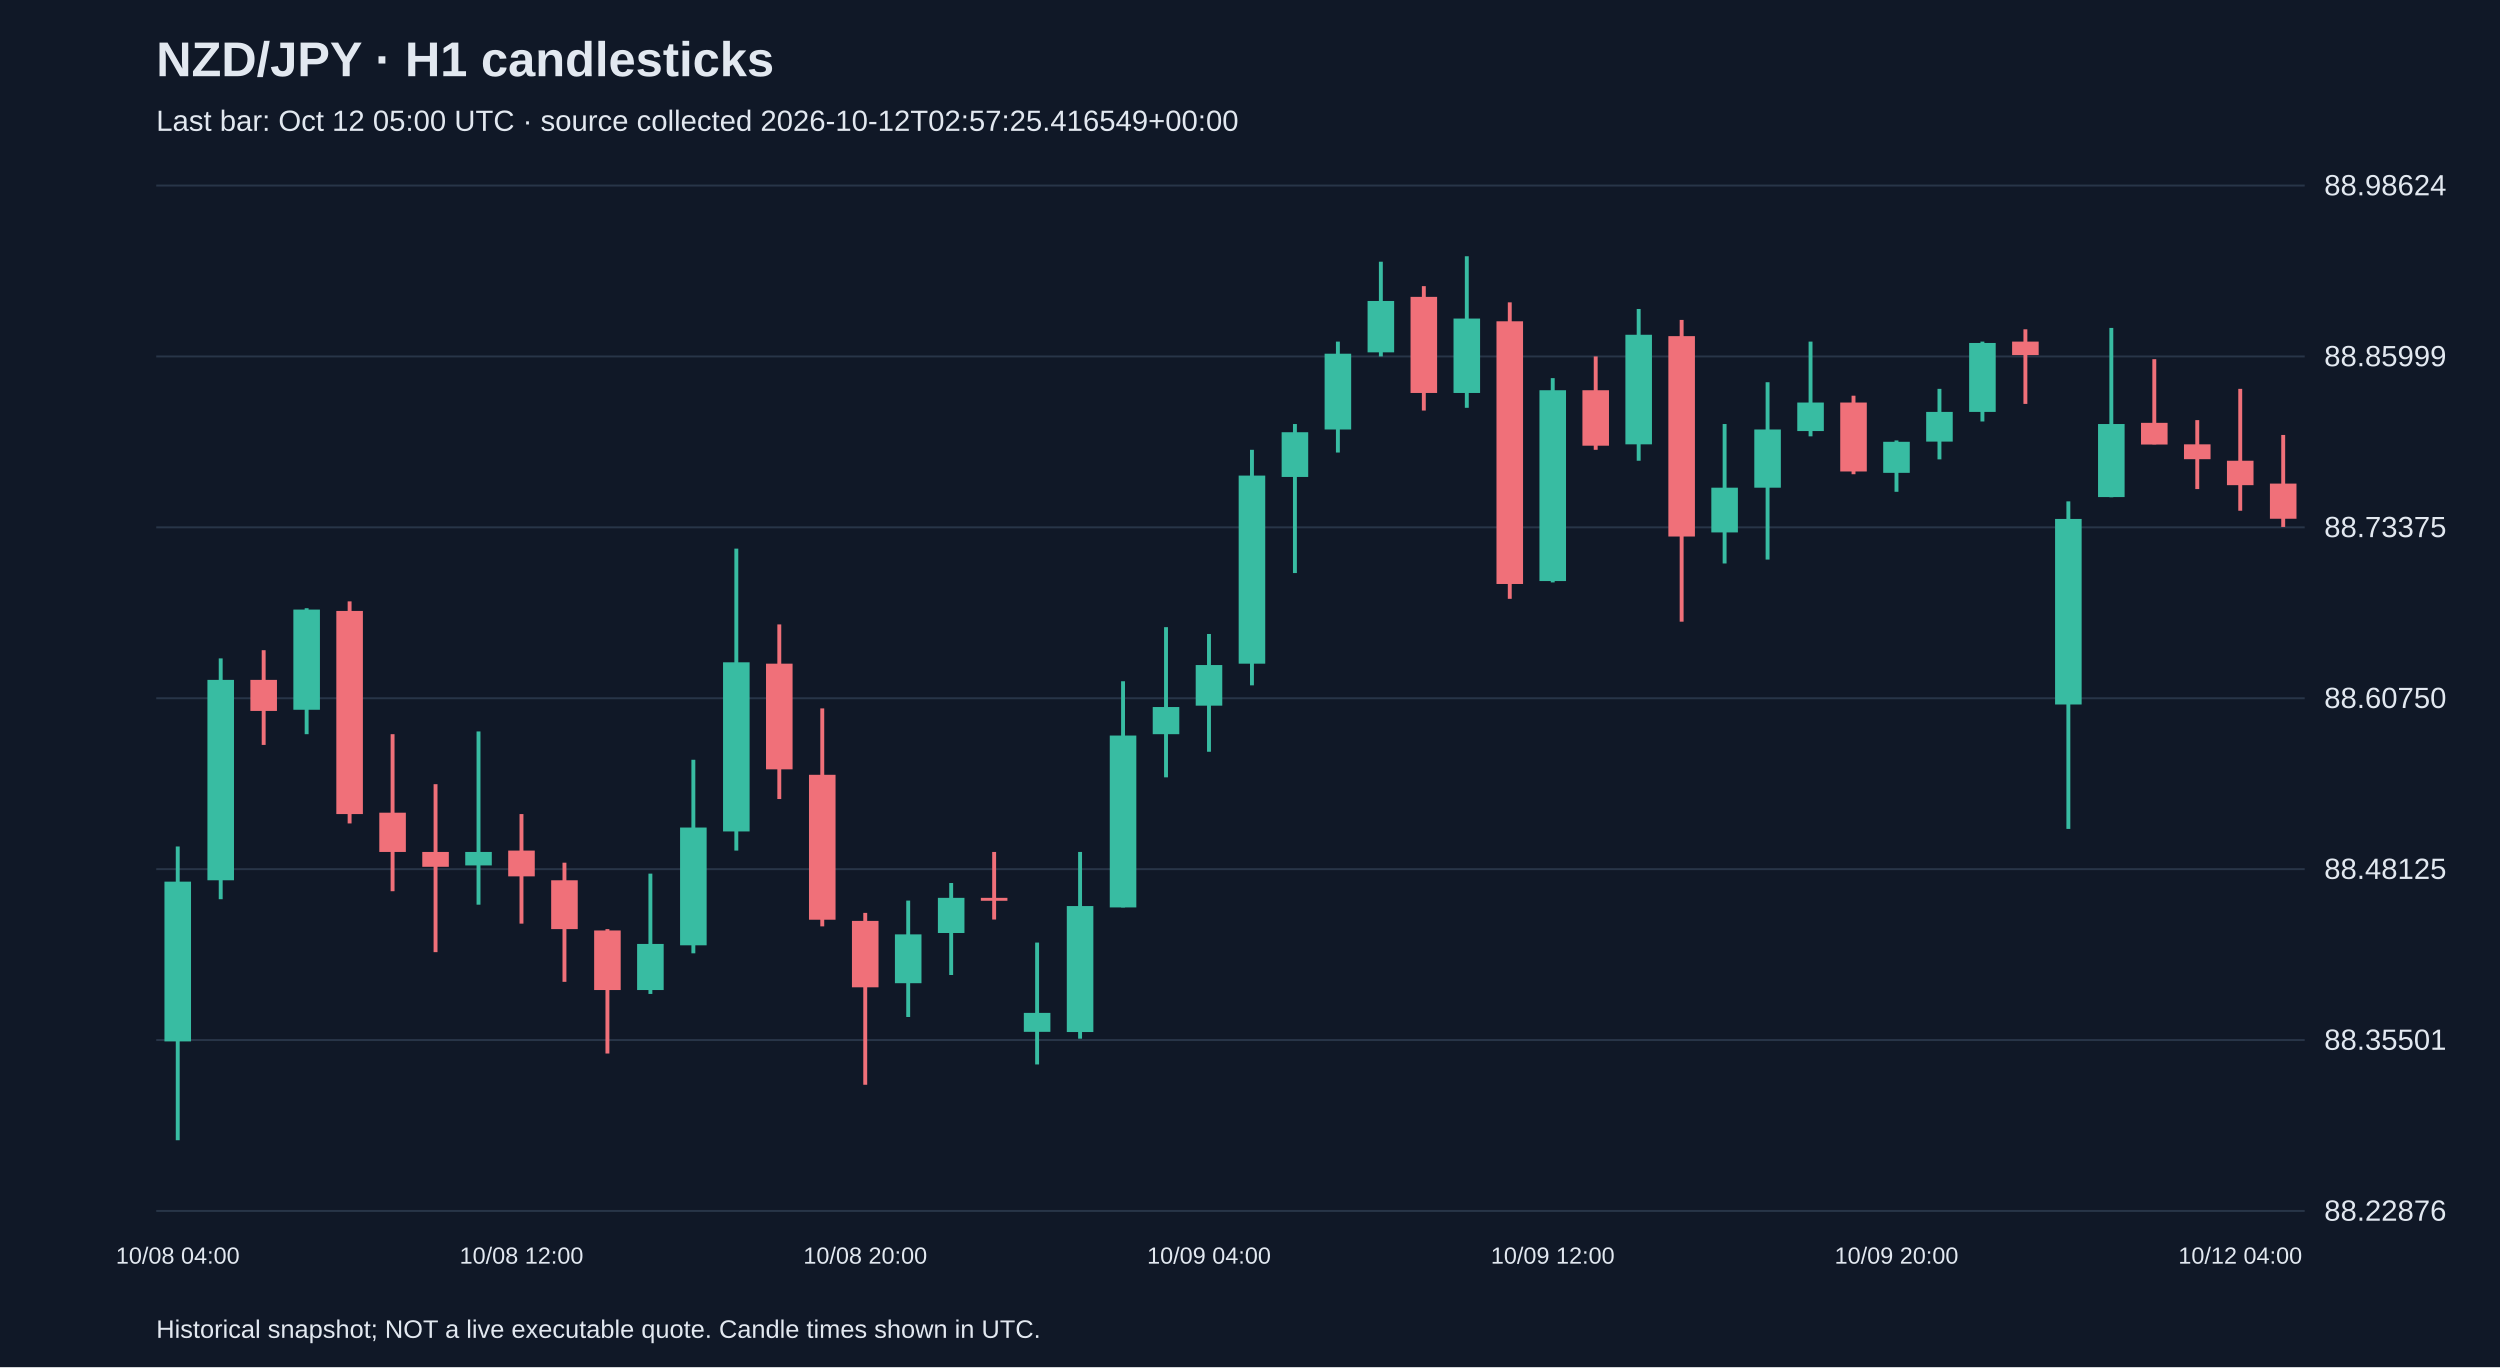
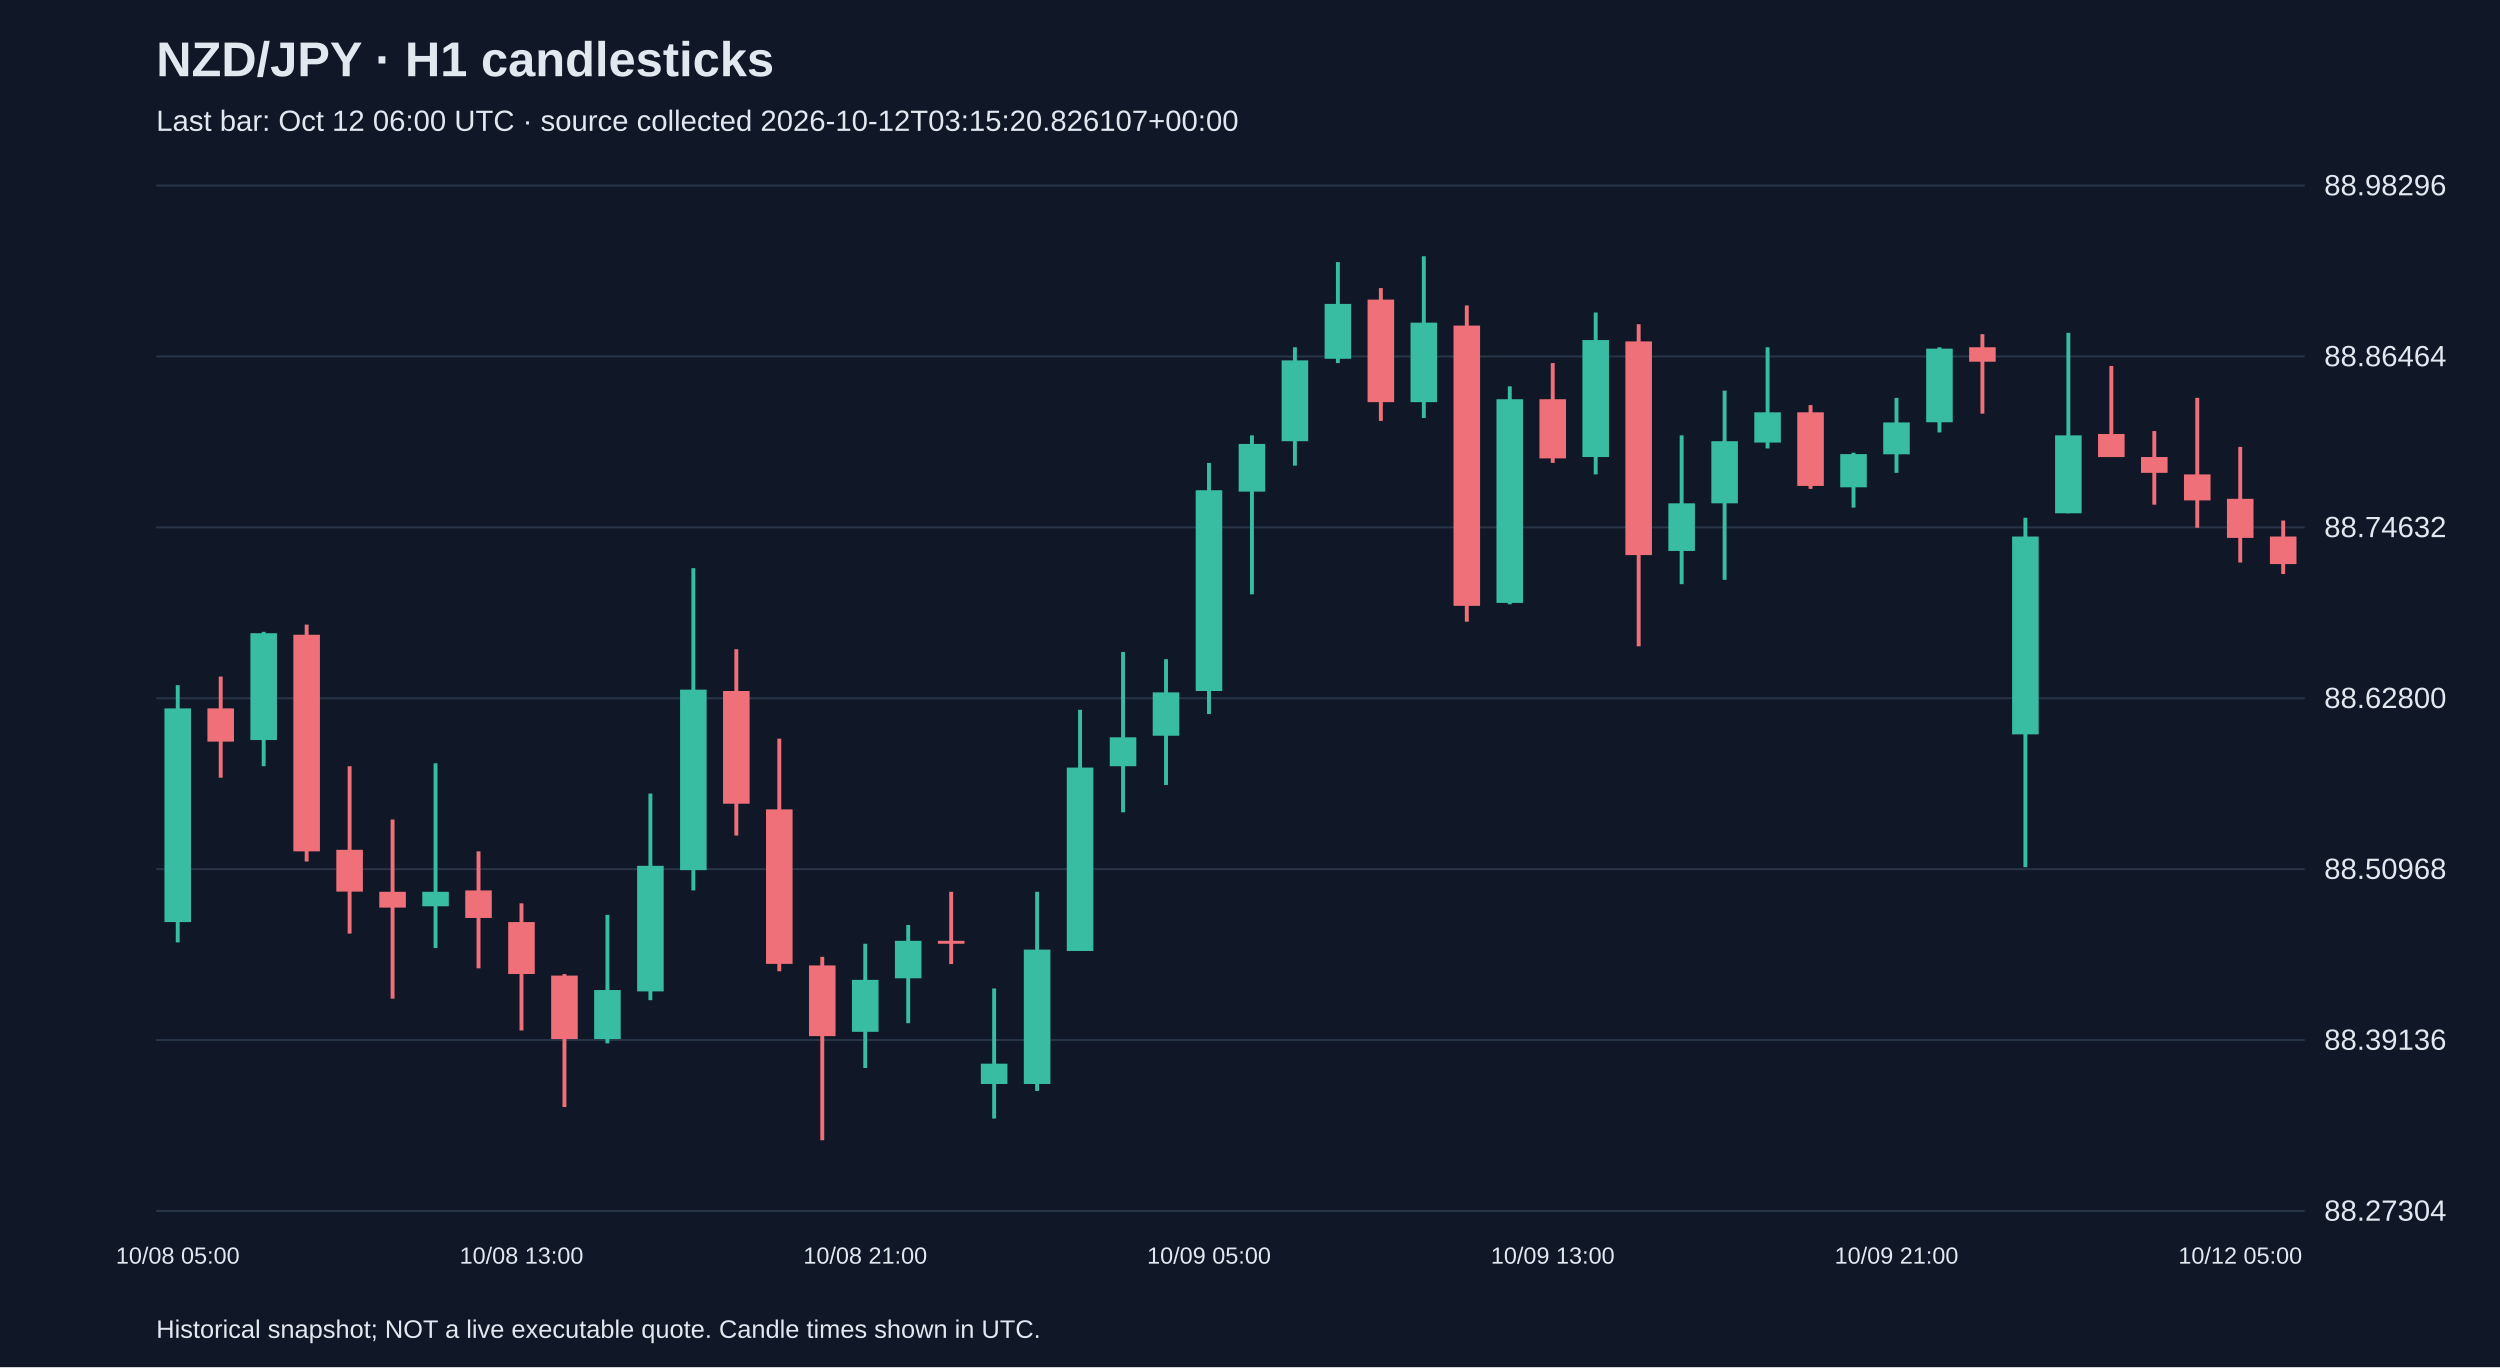
<svg xmlns="http://www.w3.org/2000/svg" viewBox="0 0 1280 700">
  <rect width="100%" height="100%" fill="#101827" />
  <style>text{font-family:Arial,sans-serif;fill:#e2e8f0}</style>
  <text x="80" y="39" font-size="25" font-weight="bold">NZD/JPY · H1 candlesticks</text>
-   <text x="80" y="67" font-size="15" fill="#a6b1c5">Last bar: Oct 12 05:00 UTC · source collected 2026-10-12T02:57:25.416549+00:00</text>
+   <text x="80" y="67" font-size="15" fill="#a6b1c5">Last bar: Oct 12 06:00 UTC · source collected 2026-10-12T03:15:20.826107+00:00</text>
  <line x1="80" y1="620.0" x2="1180" y2="620.0" stroke="#283548" />
-   <text x="1190" y="625.0" font-size="15">88.22876</text>
+   <text x="1190" y="625.0" font-size="15">88.27304</text>
  <line x1="80" y1="532.5" x2="1180" y2="532.5" stroke="#283548" />
-   <text x="1190" y="537.5" font-size="15">88.35501</text>
+   <text x="1190" y="537.5" font-size="15">88.39136</text>
  <line x1="80" y1="445.0" x2="1180" y2="445.0" stroke="#283548" />
-   <text x="1190" y="450.0" font-size="15">88.48125</text>
+   <text x="1190" y="450.0" font-size="15">88.50968</text>
  <line x1="80" y1="357.5" x2="1180" y2="357.5" stroke="#283548" />
-   <text x="1190" y="362.5" font-size="15">88.60750</text>
+   <text x="1190" y="362.5" font-size="15">88.62800</text>
  <line x1="80" y1="270.0" x2="1180" y2="270.0" stroke="#283548" />
-   <text x="1190" y="275.0" font-size="15">88.73375</text>
+   <text x="1190" y="275.0" font-size="15">88.74632</text>
  <line x1="80" y1="182.5" x2="1180" y2="182.5" stroke="#283548" />
-   <text x="1190" y="187.5" font-size="15">88.85999</text>
+   <text x="1190" y="187.5" font-size="15">88.86464</text>
  <line x1="80" y1="95.0" x2="1180" y2="95.0" stroke="#283548" />
-   <text x="1190" y="100.0" font-size="15">88.98624</text>
-   <line x1="91.0" y1="433.4" x2="91.0" y2="583.8" stroke="#38bca2" stroke-width="2" />
-   <rect x="84.2" y="451.4" width="13.6" height="81.8" fill="#38bca2" />
-   <text x="91.0" y="647" text-anchor="middle" font-size="12">10/08 04:00</text>
-   <line x1="113.0" y1="337.1" x2="113.0" y2="460.4" stroke="#38bca2" stroke-width="2" />
-   <rect x="106.2" y="348.1" width="13.6" height="102.6" fill="#38bca2" />
-   <line x1="135.0" y1="332.9" x2="135.0" y2="381.4" stroke="#f07079" stroke-width="2" />
-   <rect x="128.2" y="348.1" width="13.6" height="15.9" fill="#f07079" />
-   <line x1="157.0" y1="311.4" x2="157.0" y2="375.9" stroke="#38bca2" stroke-width="2" />
-   <rect x="150.2" y="312.1" width="13.6" height="51.3" fill="#38bca2" />
-   <line x1="179.0" y1="307.9" x2="179.0" y2="421.6" stroke="#f07079" stroke-width="2" />
-   <rect x="172.2" y="312.8" width="13.6" height="104.0" fill="#f07079" />
-   <line x1="201.0" y1="375.9" x2="201.0" y2="456.3" stroke="#f07079" stroke-width="2" />
-   <rect x="194.2" y="416.1" width="13.6" height="20.1" fill="#f07079" />
-   <line x1="223.0" y1="401.5" x2="223.0" y2="487.5" stroke="#f07079" stroke-width="2" />
-   <rect x="216.2" y="436.2" width="13.6" height="7.6" fill="#f07079" />
-   <line x1="245.0" y1="374.5" x2="245.0" y2="463.2" stroke="#38bca2" stroke-width="2" />
-   <rect x="238.2" y="436.2" width="13.6" height="6.9" fill="#38bca2" />
-   <line x1="267.0" y1="416.8" x2="267.0" y2="472.9" stroke="#f07079" stroke-width="2" />
-   <rect x="260.2" y="435.5" width="13.6" height="13.2" fill="#f07079" />
-   <text x="267.0" y="647" text-anchor="middle" font-size="12">10/08 12:00</text>
-   <line x1="289.0" y1="441.7" x2="289.0" y2="502.7" stroke="#f07079" stroke-width="2" />
-   <rect x="282.2" y="450.7" width="13.6" height="25.0" fill="#f07079" />
-   <line x1="311.0" y1="475.7" x2="311.0" y2="539.4" stroke="#f07079" stroke-width="2" />
-   <rect x="304.2" y="476.4" width="13.6" height="30.5" fill="#f07079" />
-   <line x1="333.0" y1="447.3" x2="333.0" y2="508.9" stroke="#38bca2" stroke-width="2" />
-   <rect x="326.2" y="483.3" width="13.6" height="23.6" fill="#38bca2" />
-   <line x1="355.0" y1="389.0" x2="355.0" y2="488.1" stroke="#38bca2" stroke-width="2" />
-   <rect x="348.2" y="423.7" width="13.6" height="60.3" fill="#38bca2" />
-   <line x1="377.0" y1="280.9" x2="377.0" y2="435.5" stroke="#38bca2" stroke-width="2" />
-   <rect x="370.2" y="339.1" width="13.6" height="86.6" fill="#38bca2" />
-   <line x1="399.0" y1="319.7" x2="399.0" y2="409.1" stroke="#f07079" stroke-width="2" />
-   <rect x="392.2" y="339.8" width="13.6" height="54.1" fill="#f07079" />
-   <line x1="421.0" y1="362.7" x2="421.0" y2="474.3" stroke="#f07079" stroke-width="2" />
-   <rect x="414.2" y="396.7" width="13.6" height="74.2" fill="#f07079" />
-   <line x1="443.0" y1="467.4" x2="443.0" y2="555.4" stroke="#f07079" stroke-width="2" />
-   <rect x="436.2" y="471.5" width="13.6" height="34.0" fill="#f07079" />
-   <text x="443.0" y="647" text-anchor="middle" font-size="12">10/08 20:00</text>
-   <line x1="465.0" y1="461.1" x2="465.0" y2="520.7" stroke="#38bca2" stroke-width="2" />
-   <rect x="458.2" y="478.4" width="13.6" height="25.0" fill="#38bca2" />
-   <line x1="487.0" y1="452.1" x2="487.0" y2="499.2" stroke="#38bca2" stroke-width="2" />
-   <rect x="480.2" y="459.7" width="13.6" height="18.0" fill="#38bca2" />
-   <line x1="509.0" y1="436.2" x2="509.0" y2="470.8" stroke="#f07079" stroke-width="2" />
-   <rect x="502.2" y="459.7" width="13.6" height="1.5" fill="#f07079" />
-   <line x1="531.0" y1="482.6" x2="531.0" y2="545.0" stroke="#38bca2" stroke-width="2" />
-   <rect x="524.2" y="518.6" width="13.6" height="9.7" fill="#38bca2" />
-   <line x1="553.0" y1="436.2" x2="553.0" y2="531.8" stroke="#38bca2" stroke-width="2" />
-   <rect x="546.2" y="463.9" width="13.6" height="64.5" fill="#38bca2" />
-   <line x1="575.0" y1="348.8" x2="575.0" y2="464.6" stroke="#38bca2" stroke-width="2" />
-   <rect x="568.2" y="376.6" width="13.6" height="88.0" fill="#38bca2" />
-   <line x1="597.0" y1="321.1" x2="597.0" y2="398.0" stroke="#38bca2" stroke-width="2" />
-   <rect x="590.2" y="362.0" width="13.6" height="13.9" fill="#38bca2" />
-   <line x1="619.0" y1="324.6" x2="619.0" y2="384.9" stroke="#38bca2" stroke-width="2" />
-   <rect x="612.2" y="340.5" width="13.6" height="20.8" fill="#38bca2" />
-   <text x="619.0" y="647" text-anchor="middle" font-size="12">10/09 04:00</text>
-   <line x1="641.0" y1="230.3" x2="641.0" y2="350.9" stroke="#38bca2" stroke-width="2" />
-   <rect x="634.2" y="243.5" width="13.6" height="96.3" fill="#38bca2" />
-   <line x1="663.0" y1="217.1" x2="663.0" y2="293.4" stroke="#38bca2" stroke-width="2" />
-   <rect x="656.2" y="221.3" width="13.6" height="22.9" fill="#38bca2" />
-   <line x1="685.0" y1="174.9" x2="685.0" y2="231.7" stroke="#38bca2" stroke-width="2" />
-   <rect x="678.2" y="181.1" width="13.6" height="38.8" fill="#38bca2" />
-   <line x1="707.0" y1="134.0" x2="707.0" y2="182.5" stroke="#38bca2" stroke-width="2" />
-   <rect x="700.2" y="154.1" width="13.6" height="26.3" fill="#38bca2" />
-   <line x1="729.0" y1="146.5" x2="729.0" y2="210.2" stroke="#f07079" stroke-width="2" />
-   <rect x="722.2" y="152.0" width="13.6" height="49.2" fill="#f07079" />
-   <line x1="751.0" y1="131.2" x2="751.0" y2="208.8" stroke="#38bca2" stroke-width="2" />
-   <rect x="744.2" y="163.1" width="13.6" height="38.1" fill="#38bca2" />
-   <line x1="773.0" y1="154.8" x2="773.0" y2="306.6" stroke="#f07079" stroke-width="2" />
-   <rect x="766.2" y="164.5" width="13.6" height="134.5" fill="#f07079" />
-   <line x1="795.0" y1="193.6" x2="795.0" y2="298.2" stroke="#38bca2" stroke-width="2" />
-   <rect x="788.2" y="199.8" width="13.6" height="97.7" fill="#38bca2" />
-   <text x="795.0" y="647" text-anchor="middle" font-size="12">10/09 12:00</text>
-   <line x1="817.0" y1="182.5" x2="817.0" y2="230.3" stroke="#f07079" stroke-width="2" />
-   <rect x="810.2" y="199.8" width="13.6" height="28.4" fill="#f07079" />
-   <line x1="839.0" y1="158.2" x2="839.0" y2="235.9" stroke="#38bca2" stroke-width="2" />
-   <rect x="832.2" y="171.4" width="13.6" height="56.1" fill="#38bca2" />
-   <line x1="861.0" y1="163.8" x2="861.0" y2="318.3" stroke="#f07079" stroke-width="2" />
-   <rect x="854.2" y="172.1" width="13.6" height="102.6" fill="#f07079" />
-   <line x1="883.0" y1="217.1" x2="883.0" y2="288.5" stroke="#38bca2" stroke-width="2" />
-   <rect x="876.2" y="249.7" width="13.6" height="22.9" fill="#38bca2" />
-   <line x1="905.0" y1="195.7" x2="905.0" y2="286.5" stroke="#38bca2" stroke-width="2" />
-   <rect x="898.2" y="219.9" width="13.6" height="29.8" fill="#38bca2" />
-   <line x1="927.0" y1="174.9" x2="927.0" y2="223.4" stroke="#38bca2" stroke-width="2" />
-   <rect x="920.2" y="206.1" width="13.6" height="14.6" fill="#38bca2" />
-   <line x1="949.0" y1="202.6" x2="949.0" y2="242.8" stroke="#f07079" stroke-width="2" />
-   <rect x="942.2" y="206.1" width="13.6" height="35.3" fill="#f07079" />
-   <line x1="971.0" y1="225.5" x2="971.0" y2="251.8" stroke="#38bca2" stroke-width="2" />
-   <rect x="964.2" y="226.2" width="13.6" height="15.9" fill="#38bca2" />
-   <text x="971.0" y="647" text-anchor="middle" font-size="12">10/09 20:00</text>
-   <line x1="993.0" y1="199.1" x2="993.0" y2="235.2" stroke="#38bca2" stroke-width="2" />
-   <rect x="986.2" y="210.9" width="13.6" height="15.2" fill="#38bca2" />
-   <line x1="1015.0" y1="174.9" x2="1015.0" y2="215.8" stroke="#38bca2" stroke-width="2" />
-   <rect x="1008.2" y="175.6" width="13.6" height="35.3" fill="#38bca2" />
-   <line x1="1037.0" y1="168.6" x2="1037.0" y2="206.8" stroke="#f07079" stroke-width="2" />
-   <rect x="1030.2" y="174.9" width="13.6" height="6.9" fill="#f07079" />
-   <line x1="1059.0" y1="256.7" x2="1059.0" y2="424.4" stroke="#38bca2" stroke-width="2" />
-   <rect x="1052.2" y="265.7" width="13.6" height="95.0" fill="#38bca2" />
-   <line x1="1081.0" y1="167.9" x2="1081.0" y2="254.6" stroke="#38bca2" stroke-width="2" />
-   <rect x="1074.2" y="217.1" width="13.6" height="37.4" fill="#38bca2" />
-   <line x1="1103.0" y1="183.9" x2="1103.0" y2="227.5" stroke="#f07079" stroke-width="2" />
-   <rect x="1096.2" y="216.5" width="13.6" height="11.1" fill="#f07079" />
-   <line x1="1125.0" y1="215.1" x2="1125.0" y2="250.4" stroke="#f07079" stroke-width="2" />
-   <rect x="1118.2" y="227.5" width="13.6" height="7.6" fill="#f07079" />
-   <line x1="1147.0" y1="199.1" x2="1147.0" y2="261.5" stroke="#f07079" stroke-width="2" />
-   <rect x="1140.2" y="235.9" width="13.6" height="12.5" fill="#f07079" />
-   <text x="1147.0" y="647" text-anchor="middle" font-size="12">10/12 04:00</text>
-   <line x1="1169.0" y1="222.7" x2="1169.0" y2="269.8" stroke="#f07079" stroke-width="2" />
-   <rect x="1162.2" y="247.6" width="13.6" height="18.0" fill="#f07079" />
+   <text x="1190" y="100.0" font-size="15">88.98296</text>
+   <line x1="91.0" y1="350.8" x2="91.0" y2="482.5" stroke="#38bca2" stroke-width="2" />
+   <rect x="84.2" y="362.7" width="13.6" height="109.4" fill="#38bca2" />
+   <text x="91.0" y="647" text-anchor="middle" font-size="12">10/08 05:00</text>
+   <line x1="113.0" y1="346.4" x2="113.0" y2="398.2" stroke="#f07079" stroke-width="2" />
+   <rect x="106.2" y="362.7" width="13.6" height="17.0" fill="#f07079" />
+   <line x1="135.0" y1="323.5" x2="135.0" y2="392.3" stroke="#38bca2" stroke-width="2" />
+   <rect x="128.2" y="324.2" width="13.6" height="54.7" fill="#38bca2" />
+   <line x1="157.0" y1="319.8" x2="157.0" y2="441.1" stroke="#f07079" stroke-width="2" />
+   <rect x="150.2" y="325.0" width="13.6" height="110.9" fill="#f07079" />
+   <line x1="179.0" y1="392.3" x2="179.0" y2="478.0" stroke="#f07079" stroke-width="2" />
+   <rect x="172.2" y="435.1" width="13.6" height="21.4" fill="#f07079" />
+   <line x1="201.0" y1="419.6" x2="201.0" y2="511.3" stroke="#f07079" stroke-width="2" />
+   <rect x="194.2" y="456.6" width="13.6" height="8.1" fill="#f07079" />
+   <line x1="223.0" y1="390.8" x2="223.0" y2="485.4" stroke="#38bca2" stroke-width="2" />
+   <rect x="216.2" y="456.6" width="13.6" height="7.4" fill="#38bca2" />
+   <line x1="245.0" y1="435.9" x2="245.0" y2="495.8" stroke="#f07079" stroke-width="2" />
+   <rect x="238.2" y="455.9" width="13.6" height="14.1" fill="#f07079" />
+   <line x1="267.0" y1="462.5" x2="267.0" y2="527.6" stroke="#f07079" stroke-width="2" />
+   <rect x="260.2" y="472.1" width="13.6" height="26.6" fill="#f07079" />
+   <text x="267.0" y="647" text-anchor="middle" font-size="12">10/08 13:00</text>
+   <line x1="289.0" y1="498.7" x2="289.0" y2="566.8" stroke="#f07079" stroke-width="2" />
+   <rect x="282.2" y="499.5" width="13.6" height="32.5" fill="#f07079" />
+   <line x1="311.0" y1="468.4" x2="311.0" y2="534.2" stroke="#38bca2" stroke-width="2" />
+   <rect x="304.2" y="506.9" width="13.6" height="25.1" fill="#38bca2" />
+   <line x1="333.0" y1="406.3" x2="333.0" y2="512.1" stroke="#38bca2" stroke-width="2" />
+   <rect x="326.2" y="443.3" width="13.6" height="64.3" fill="#38bca2" />
+   <line x1="355.0" y1="290.9" x2="355.0" y2="455.9" stroke="#38bca2" stroke-width="2" />
+   <rect x="348.2" y="353.1" width="13.6" height="92.4" fill="#38bca2" />
+   <line x1="377.0" y1="332.4" x2="377.0" y2="427.8" stroke="#f07079" stroke-width="2" />
+   <rect x="370.2" y="353.8" width="13.6" height="57.7" fill="#f07079" />
+   <line x1="399.0" y1="378.2" x2="399.0" y2="497.3" stroke="#f07079" stroke-width="2" />
+   <rect x="392.2" y="414.4" width="13.6" height="79.1" fill="#f07079" />
+   <line x1="421.0" y1="489.9" x2="421.0" y2="583.8" stroke="#f07079" stroke-width="2" />
+   <rect x="414.2" y="494.3" width="13.6" height="36.2" fill="#f07079" />
+   <line x1="443.0" y1="483.2" x2="443.0" y2="546.8" stroke="#38bca2" stroke-width="2" />
+   <rect x="436.2" y="501.7" width="13.6" height="26.6" fill="#38bca2" />
+   <text x="443.0" y="647" text-anchor="middle" font-size="12">10/08 21:00</text>
+   <line x1="465.0" y1="473.6" x2="465.0" y2="523.9" stroke="#38bca2" stroke-width="2" />
+   <rect x="458.2" y="481.7" width="13.6" height="19.2" fill="#38bca2" />
+   <line x1="487.0" y1="456.6" x2="487.0" y2="493.6" stroke="#f07079" stroke-width="2" />
+   <rect x="480.2" y="481.7" width="13.6" height="1.5" fill="#f07079" />
+   <line x1="509.0" y1="506.1" x2="509.0" y2="572.7" stroke="#38bca2" stroke-width="2" />
+   <rect x="502.2" y="544.6" width="13.6" height="10.4" fill="#38bca2" />
+   <line x1="531.0" y1="456.6" x2="531.0" y2="558.6" stroke="#38bca2" stroke-width="2" />
+   <rect x="524.2" y="486.2" width="13.6" height="68.8" fill="#38bca2" />
+   <line x1="553.0" y1="363.4" x2="553.0" y2="486.9" stroke="#38bca2" stroke-width="2" />
+   <rect x="546.2" y="393.0" width="13.6" height="93.9" fill="#38bca2" />
+   <line x1="575.0" y1="333.8" x2="575.0" y2="415.9" stroke="#38bca2" stroke-width="2" />
+   <rect x="568.2" y="377.5" width="13.6" height="14.8" fill="#38bca2" />
+   <line x1="597.0" y1="337.5" x2="597.0" y2="401.9" stroke="#38bca2" stroke-width="2" />
+   <rect x="590.2" y="354.5" width="13.6" height="22.2" fill="#38bca2" />
+   <line x1="619.0" y1="237.0" x2="619.0" y2="365.6" stroke="#38bca2" stroke-width="2" />
+   <rect x="612.2" y="251.0" width="13.6" height="102.8" fill="#38bca2" />
+   <text x="619.0" y="647" text-anchor="middle" font-size="12">10/09 05:00</text>
+   <line x1="641.0" y1="222.9" x2="641.0" y2="304.3" stroke="#38bca2" stroke-width="2" />
+   <rect x="634.2" y="227.3" width="13.6" height="24.4" fill="#38bca2" />
+   <line x1="663.0" y1="177.8" x2="663.0" y2="238.4" stroke="#38bca2" stroke-width="2" />
+   <rect x="656.2" y="184.5" width="13.6" height="41.4" fill="#38bca2" />
+   <line x1="685.0" y1="134.2" x2="685.0" y2="185.9" stroke="#38bca2" stroke-width="2" />
+   <rect x="678.2" y="155.6" width="13.6" height="28.1" fill="#38bca2" />
+   <line x1="707.0" y1="147.5" x2="707.0" y2="215.5" stroke="#f07079" stroke-width="2" />
+   <rect x="700.2" y="153.4" width="13.6" height="52.5" fill="#f07079" />
+   <line x1="729.0" y1="131.2" x2="729.0" y2="214.0" stroke="#38bca2" stroke-width="2" />
+   <rect x="722.2" y="165.2" width="13.6" height="40.7" fill="#38bca2" />
+   <line x1="751.0" y1="156.4" x2="751.0" y2="318.3" stroke="#f07079" stroke-width="2" />
+   <rect x="744.2" y="166.7" width="13.6" height="143.5" fill="#f07079" />
+   <line x1="773.0" y1="197.8" x2="773.0" y2="309.4" stroke="#38bca2" stroke-width="2" />
+   <rect x="766.2" y="204.4" width="13.6" height="104.3" fill="#38bca2" />
+   <line x1="795.0" y1="185.9" x2="795.0" y2="237.0" stroke="#f07079" stroke-width="2" />
+   <rect x="788.2" y="204.4" width="13.6" height="30.3" fill="#f07079" />
+   <text x="795.0" y="647" text-anchor="middle" font-size="12">10/09 13:00</text>
+   <line x1="817.0" y1="160.0" x2="817.0" y2="242.9" stroke="#38bca2" stroke-width="2" />
+   <rect x="810.2" y="174.1" width="13.6" height="59.9" fill="#38bca2" />
+   <line x1="839.0" y1="166.0" x2="839.0" y2="330.9" stroke="#f07079" stroke-width="2" />
+   <rect x="832.2" y="174.8" width="13.6" height="109.4" fill="#f07079" />
+   <line x1="861.0" y1="222.9" x2="861.0" y2="299.1" stroke="#38bca2" stroke-width="2" />
+   <rect x="854.2" y="257.7" width="13.6" height="24.4" fill="#38bca2" />
+   <line x1="883.0" y1="200.0" x2="883.0" y2="296.9" stroke="#38bca2" stroke-width="2" />
+   <rect x="876.2" y="225.9" width="13.6" height="31.8" fill="#38bca2" />
+   <line x1="905.0" y1="177.8" x2="905.0" y2="229.6" stroke="#38bca2" stroke-width="2" />
+   <rect x="898.2" y="211.1" width="13.6" height="15.5" fill="#38bca2" />
+   <line x1="927.0" y1="207.4" x2="927.0" y2="250.3" stroke="#f07079" stroke-width="2" />
+   <rect x="920.2" y="211.1" width="13.6" height="37.7" fill="#f07079" />
+   <line x1="949.0" y1="231.8" x2="949.0" y2="259.9" stroke="#38bca2" stroke-width="2" />
+   <rect x="942.2" y="232.5" width="13.6" height="17.0" fill="#38bca2" />
+   <line x1="971.0" y1="203.7" x2="971.0" y2="242.1" stroke="#38bca2" stroke-width="2" />
+   <rect x="964.2" y="216.3" width="13.6" height="16.3" fill="#38bca2" />
+   <text x="971.0" y="647" text-anchor="middle" font-size="12">10/09 21:00</text>
+   <line x1="993.0" y1="177.8" x2="993.0" y2="221.4" stroke="#38bca2" stroke-width="2" />
+   <rect x="986.2" y="178.5" width="13.6" height="37.7" fill="#38bca2" />
+   <line x1="1015.0" y1="171.1" x2="1015.0" y2="211.8" stroke="#f07079" stroke-width="2" />
+   <rect x="1008.2" y="177.8" width="13.6" height="7.4" fill="#f07079" />
+   <line x1="1037.0" y1="265.1" x2="1037.0" y2="444.0" stroke="#38bca2" stroke-width="2" />
+   <rect x="1030.2" y="274.7" width="13.6" height="101.3" fill="#38bca2" />
+   <line x1="1059.0" y1="170.4" x2="1059.0" y2="262.8" stroke="#38bca2" stroke-width="2" />
+   <rect x="1052.2" y="222.9" width="13.6" height="39.9" fill="#38bca2" />
+   <line x1="1081.0" y1="187.4" x2="1081.0" y2="234.0" stroke="#f07079" stroke-width="2" />
+   <rect x="1074.2" y="222.2" width="13.6" height="11.8" fill="#f07079" />
+   <line x1="1103.0" y1="220.7" x2="1103.0" y2="258.4" stroke="#f07079" stroke-width="2" />
+   <rect x="1096.2" y="234.0" width="13.6" height="8.1" fill="#f07079" />
+   <line x1="1125.0" y1="203.7" x2="1125.0" y2="270.2" stroke="#f07079" stroke-width="2" />
+   <rect x="1118.2" y="242.9" width="13.6" height="13.3" fill="#f07079" />
+   <line x1="1147.0" y1="228.8" x2="1147.0" y2="288.0" stroke="#f07079" stroke-width="2" />
+   <rect x="1140.2" y="255.4" width="13.6" height="20.0" fill="#f07079" />
+   <text x="1147.0" y="647" text-anchor="middle" font-size="12">10/12 05:00</text>
+   <line x1="1169.0" y1="266.5" x2="1169.0" y2="293.9" stroke="#f07079" stroke-width="2" />
+   <rect x="1162.2" y="274.7" width="13.6" height="14.1" fill="#f07079" />
  <text x="80" y="685" font-size="13">Historical snapshot; NOT a live executable quote. Candle times shown in UTC.</text>
</svg>
